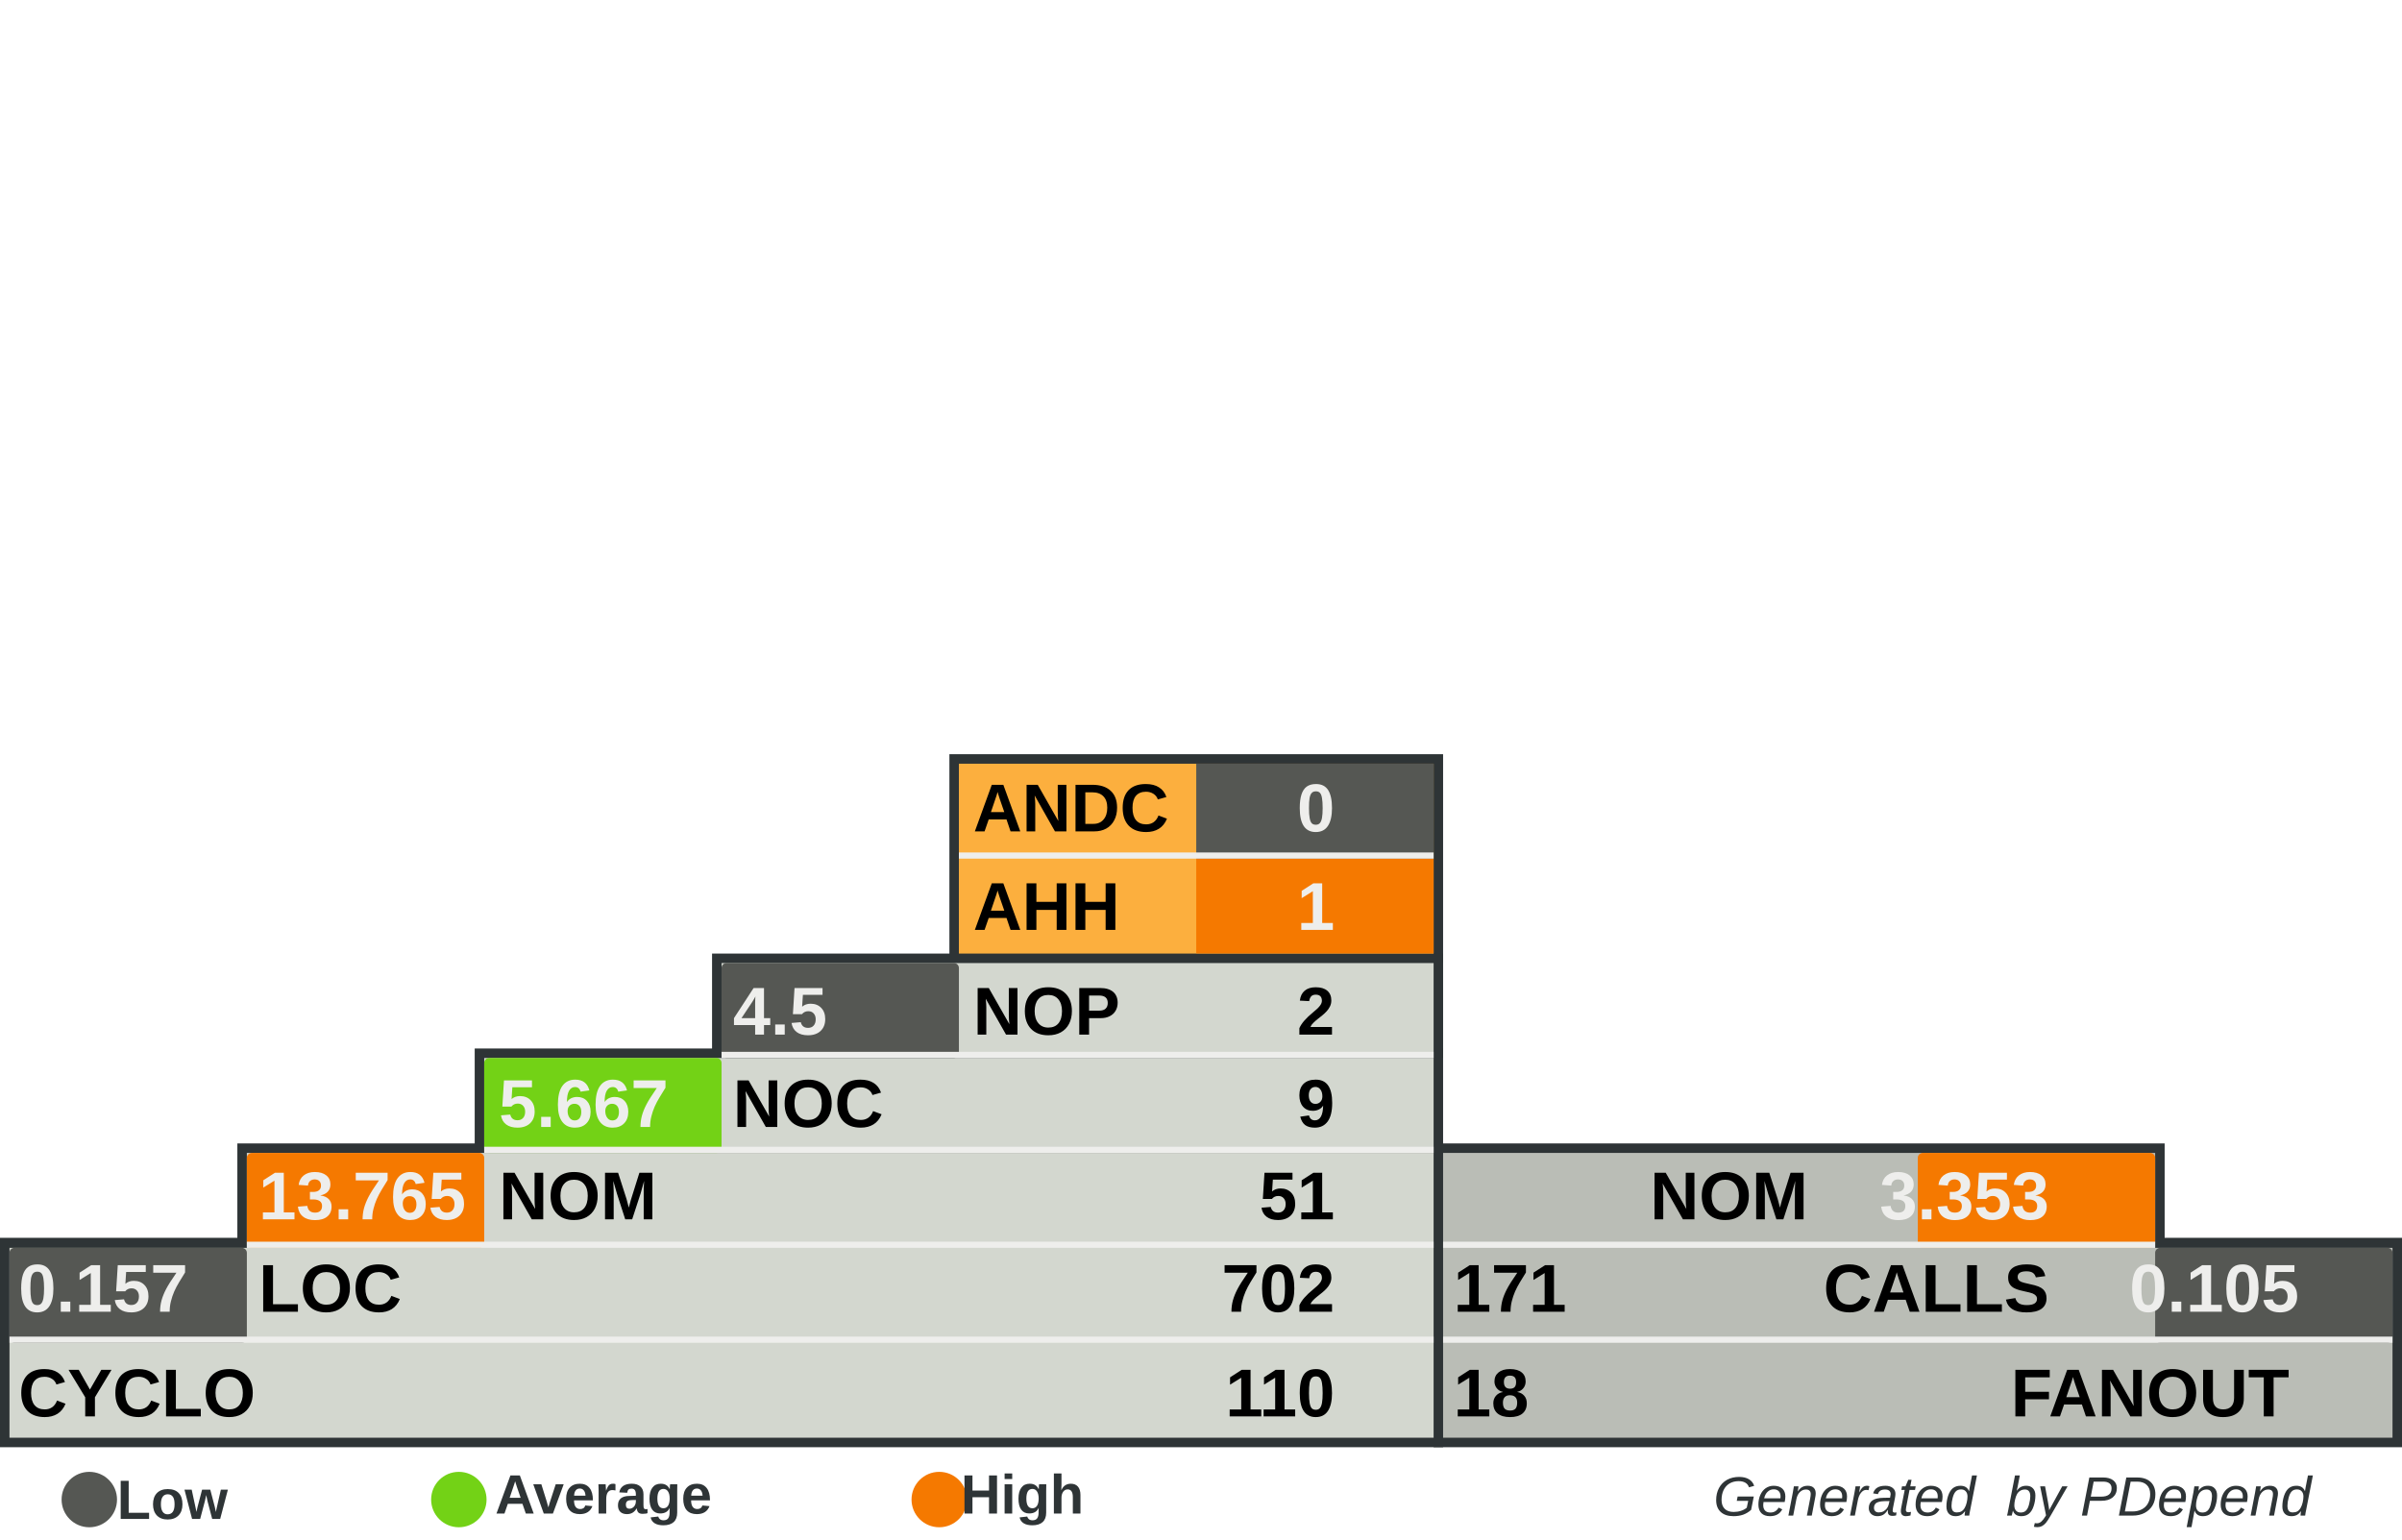
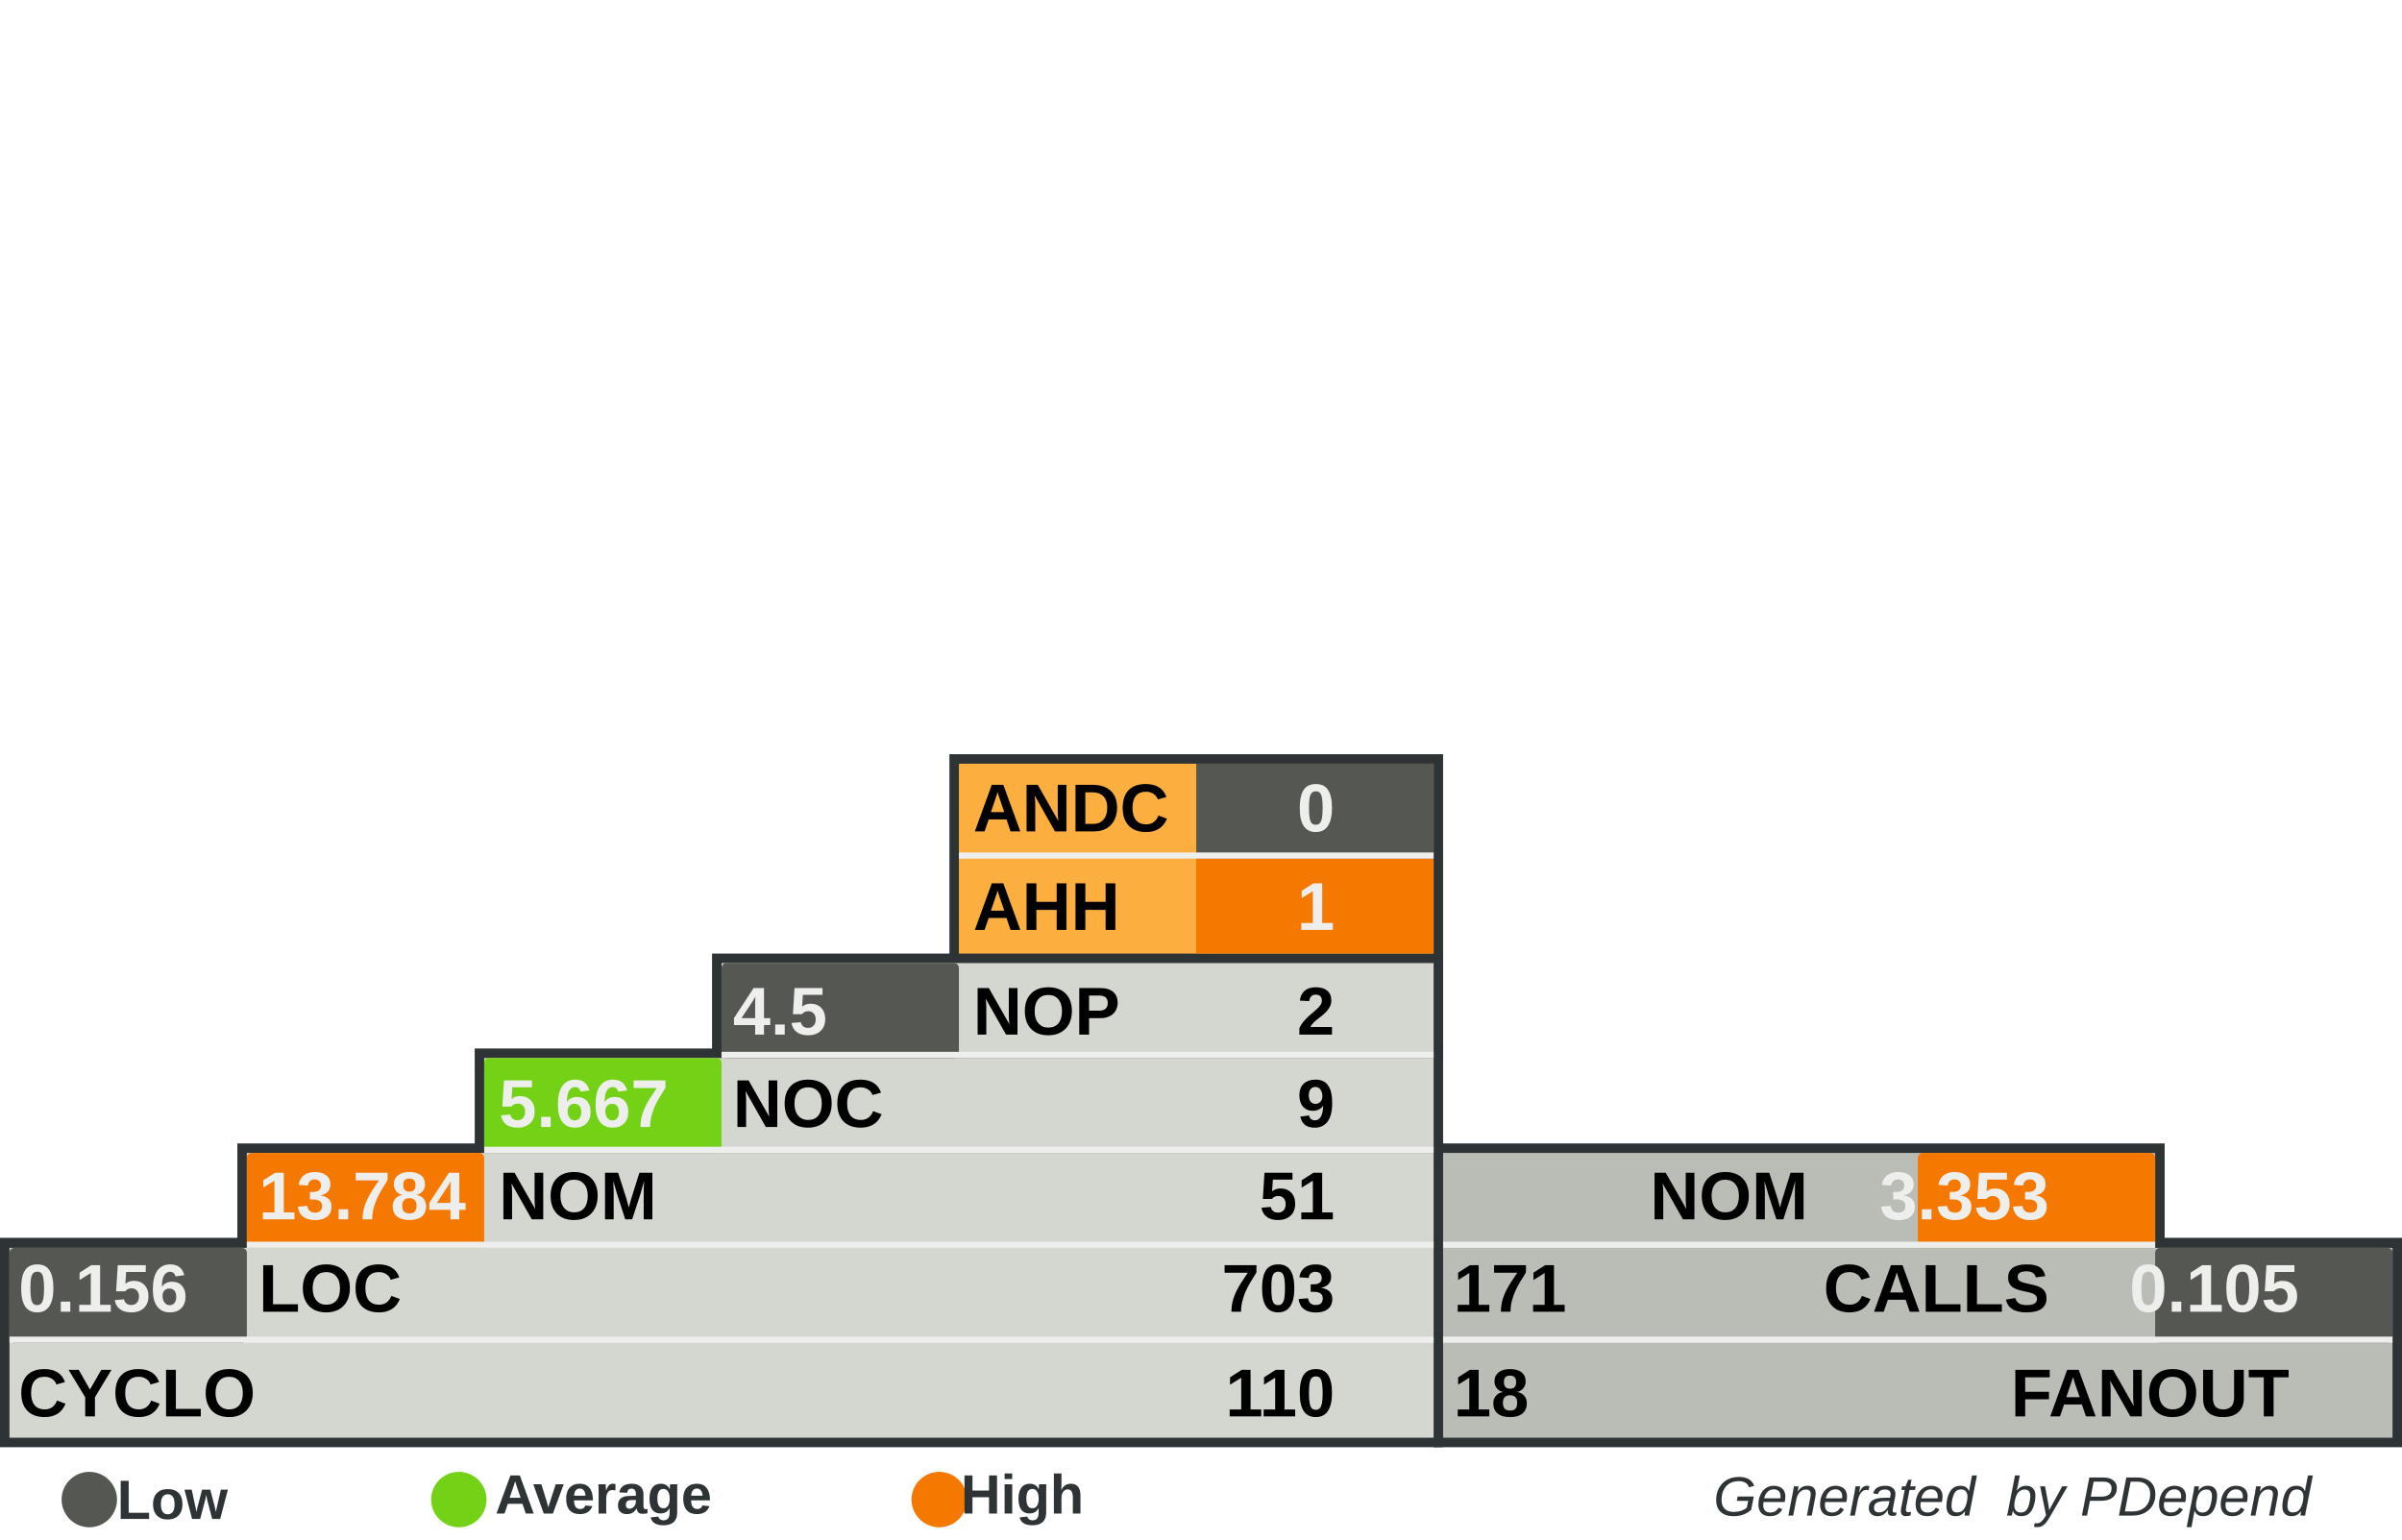
<svg xmlns="http://www.w3.org/2000/svg" width="390" height="250" id="svg5110" version="1.0">
  <defs id="defs5112">
    </defs>
  <g id="layer1">
    <rect style="fill:#555753" width="0" height="0" x="0" y="0" rx="0" ry="0" id="rect8982" xml:id="threshold.low" />
    <rect style="fill:#73d216" width="0" height="0" x="0" y="0" rx="0" ry="0" id="rect8983" xml:id="threshold.average" />
    <rect style="fill:#f57900" width="0" height="0" x="0" y="0" rx="0" ry="0" id="rect2834" xml:id="threshold.high" />
    <rect style="opacity:1;fill:#2e3436;fill-opacity:1;stroke:none;stroke-width:1;stroke-miterlimit:4;stroke-dasharray:none;stroke-opacity:1" id="rect4954" width="118.696" height="16.957" x="232.767" y="185.672" rx="2.978" ry="0" />
    <rect style="opacity:1;fill:#2e3436;fill-opacity:1;stroke:none;stroke-width:1;stroke-miterlimit:4;stroke-dasharray:none;stroke-opacity:1" id="rect4956" width="157.233" height="34" x="232.767" y="201" rx="3.945" ry="0" />
    <rect style="opacity:1;fill:#2e3436;fill-opacity:1;stroke:none;stroke-width:1;stroke-miterlimit:4;stroke-dasharray:none;stroke-opacity:1" id="rect4958" width="80.158" height="33.913" x="154.15" y="122.47" rx="2.011" ry="0" />
    <rect style="opacity:1;fill:#2e3436;fill-opacity:1;stroke:none;stroke-width:1;stroke-miterlimit:4;stroke-dasharray:none;stroke-opacity:1" id="rect4960" width="234.308" height="34" x="0" y="201" rx="5.879" ry="0" />
    <rect style="opacity:1;fill:#2e3436;fill-opacity:1;stroke:none;stroke-width:1;stroke-miterlimit:4;stroke-dasharray:none;stroke-opacity:1" id="rect4962" width="195.771" height="16.957" x="38.538" y="185.672" rx="4.912" ry="0" />
    <rect style="opacity:1;fill:#2e3436;fill-opacity:1;stroke:none;stroke-width:1;stroke-miterlimit:4;stroke-dasharray:none;stroke-opacity:1" id="rect4964" width="157.233" height="16.957" x="77.075" y="170.257" rx="3.945" ry="0" />
    <rect style="opacity:1;fill:#2e3436;fill-opacity:1;stroke:none;stroke-width:1;stroke-miterlimit:4;stroke-dasharray:none;stroke-opacity:1" id="rect4966" width="118.696" height="16.957" x="115.613" y="154.842" rx="2.978" ry="0" />
    <rect style="opacity:1;fill:#d3d7cf;fill-opacity:1;stroke:none;stroke-width:1;stroke-miterlimit:4;stroke-dasharray:none;stroke-opacity:1" id="rect4968" width="231.225" height="30.83" x="1.542" y="202.628" rx="5.801" ry="0" />
    <rect style="opacity:1;fill:#d3d7cf;fill-opacity:1;stroke:none;stroke-width:1;stroke-miterlimit:4;stroke-dasharray:none;stroke-opacity:1" id="rect4970" width="192.688" height="15.415" x="40.079" y="187.214" rx="4.834" ry="0" />
    <rect style="opacity:1;fill:#d3d7cf;fill-opacity:1;stroke:none;stroke-width:1;stroke-miterlimit:4;stroke-dasharray:none;stroke-opacity:1" id="rect4972" width="154.15" height="15.415" x="78.617" y="171.798" rx="3.868" ry="0" />
    <rect style="opacity:1;fill:#d3d7cf;fill-opacity:1;stroke:none;stroke-width:1;stroke-miterlimit:4;stroke-dasharray:none;stroke-opacity:1" id="rect4974" width="115.613" height="15.415" x="117.154" y="156.383" rx="2.901" ry="0" />
    <rect style="opacity:1;fill:#fcaf3e;fill-opacity:1;stroke:none;stroke-width:1;stroke-miterlimit:4;stroke-dasharray:none;stroke-opacity:1" id="rect4976" width="77.075" height="30.83" x="155.692" y="124.012" rx="1.934" ry="0" />
    <rect style="opacity:1;fill:#babdb6;fill-opacity:1;stroke:none;stroke-width:1;stroke-miterlimit:4;stroke-dasharray:none;stroke-opacity:1" id="rect4978" width="154.15" height="30.83" x="234.308" y="202.628" rx="3.868" ry="0" />
    <rect style="opacity:1;fill:#babdb6;fill-opacity:1;stroke:none;stroke-width:1;stroke-miterlimit:4;stroke-dasharray:none;stroke-opacity:1" id="rect4980" width="115.613" height="15.415" x="234.308" y="187.213" rx="2.901" ry="0" />
    <rect style="opacity:1;fill:#555753;fill-opacity:1;stroke:none;stroke-width:1;stroke-miterlimit:4;stroke-dasharray:none;stroke-opacity:1" id="rect4982" xml:id="rect.andc" width="38.538" height="15.43" x="194.229" y="124.012" rx="0.967" ry="0" />
    <rect style="opacity:1;fill:#f57900;fill-opacity:1;stroke:none;stroke-width:1;stroke-miterlimit:4;stroke-dasharray:none;stroke-opacity:1" id="rect2851" xml:id="rect.ahh" width="38.538" height="15.4" x="194.229" y="139.412" rx="0.967" ry="0" />
    <rect style="opacity:1;fill:#555753;fill-opacity:1;stroke:none;stroke-width:1;stroke-miterlimit:4;stroke-dasharray:none;stroke-opacity:1" id="rect4984" xml:id="rect.noc-nop" width="38.538" height="15.415" x="117.154" y="156.383" rx="0.806" />
    <rect style="opacity:1;fill:#73d216;fill-opacity:1;stroke:none;stroke-width:1;stroke-miterlimit:4;stroke-dasharray:none;stroke-opacity:1" id="rect4986" xml:id="rect.nom-noc" width="38.538" height="15.415" x="78.617" y="171.798" rx="0.806" />
    <rect style="opacity:1;fill:#f57900;fill-opacity:1;stroke:none;stroke-width:1;stroke-miterlimit:4;stroke-dasharray:none;stroke-opacity:1" id="rect4988" xml:id="rect.loc-nom" width="38.538" height="15.415" x="40.079" y="187.213" rx="0.806" />
    <rect style="opacity:1;fill:#555753;fill-opacity:1;stroke:none;stroke-width:1;stroke-miterlimit:4;stroke-dasharray:none;stroke-opacity:1" id="rect4990" xml:id="rect.cyclo-loc" width="38.538" height="15.415" x="1.542" y="202.628" rx="0.806" />
    <rect style="opacity:1;fill:#f57900;fill-opacity:1;stroke:none;stroke-width:1;stroke-miterlimit:4;stroke-dasharray:none;stroke-opacity:1" id="rect4992" xml:id="rect.calls-nom" width="38.538" height="15.415" x="311.383" y="187.213" rx="0.806" />
    <rect style="opacity:1;fill:#555753;fill-opacity:1;stroke:none;stroke-width:1;stroke-miterlimit:4;stroke-dasharray:none;stroke-opacity:1" id="rect4994" xml:id="rect.fanout-calls" width="38.538" height="15.415" x="349.921" y="202.628" rx="0.806" />
    <rect style="opacity:1;fill:#eeeeec;fill-opacity:1;stroke:none;stroke-width:1;stroke-miterlimit:4;stroke-dasharray:none;stroke-opacity:1" id="rect4996" width="231.225" height="1" x="1.542" y="217.043" rx="5.801" ry="0" />
    <rect style="opacity:1;fill:#eeeeec;fill-opacity:1;stroke:none;stroke-width:1;stroke-miterlimit:4;stroke-dasharray:none;stroke-opacity:1" id="rect4998" width="192.688" height="1" x="40.079" y="201.628" rx="4.834" ry="0" />
    <rect style="opacity:1;fill:#eeeeec;fill-opacity:1;stroke:none;stroke-width:1;stroke-miterlimit:4;stroke-dasharray:none;stroke-opacity:1" id="rect5000" width="154.15" height="1" x="78.617" y="186.213" rx="3.868" ry="0" />
    <rect style="opacity:1;fill:#eeeeec;fill-opacity:1;stroke:none;stroke-width:1;stroke-miterlimit:4;stroke-dasharray:none;stroke-opacity:1" id="rect5002" width="115.613" height="1" x="117.154" y="170.798" rx="2.901" ry="0" />
    <rect style="opacity:1;fill:#eeeeec;fill-opacity:1;stroke:none;stroke-width:1;stroke-miterlimit:4;stroke-dasharray:none;stroke-opacity:1" id="rect5004" width="115.613" height="1" x="234.308" y="201.628" rx="2.901" ry="0" />
    <rect style="opacity:1;fill:#eeeeec;fill-opacity:1;stroke:none;stroke-width:1;stroke-miterlimit:4;stroke-dasharray:none;stroke-opacity:1" id="rect5006" width="154.15" height="1" x="234.308" y="217.043" rx="3.868" ry="0" />
    <rect style="opacity:1;fill:#eeeeec;fill-opacity:1;stroke:none;stroke-width:1;stroke-miterlimit:4;stroke-dasharray:none;stroke-opacity:1" id="rect5008" width="77.075" height="1" x="155.692" y="138.427" rx="1.934" ry="0" />
    <text xml:space="preserve" style="font-size:11px;font-style:normal;font-variant:normal;font-weight:bold;font-stretch:normal;fill:#000000;fill-opacity:1;stroke:none;stroke-width:1px;stroke-linecap:butt;stroke-linejoin:miter;stroke-opacity:1;font-family:Arial" x="158" y="135" title="Average Number of Derived Classes" id="text5010">
      <tspan title="Average Number of Derived Classes" id="tspan5012" x="158" y="135">ANDC</tspan>
    </text>
    <text xml:space="preserve" style="font-size:11px;font-style:normal;font-variant:normal;font-weight:bold;font-stretch:normal;fill:#000000;fill-opacity:1;stroke:none;stroke-width:1px;stroke-linecap:butt;stroke-linejoin:miter;stroke-opacity:1;font-family:Arial" x="158" y="151" title="Average Hierarchy Height" id="text5014">
      <tspan title="Average Hierarchy Height" id="tspan5016" x="158" y="151">AHH</tspan>
    </text>
    <text xml:space="preserve" style="font-size:11px;font-style:normal;font-variant:normal;font-weight:bold;font-stretch:normal;fill:#000000;fill-opacity:1;stroke:none;stroke-width:1px;stroke-linecap:butt;stroke-linejoin:miter;stroke-opacity:1;font-family:Arial" x="158" y="168" title="Number Of Packages" id="text5018">
      <tspan title="Number Of Packages" id="tspan5020" x="158" y="168">NOP</tspan>
    </text>
    <text xml:space="preserve" style="font-size:11px;font-style:normal;font-variant:normal;font-weight:bold;font-stretch:normal;fill:#000000;fill-opacity:1;stroke:none;stroke-width:1px;stroke-linecap:butt;stroke-linejoin:miter;stroke-opacity:1;font-family:Arial" x="119" y="183" id="text5022" title="Number Of Classes" transform="scale(0.9999985,1.000001)">
      <tspan title="Number Of Classes" id="tspan5024" x="119" y="183">NOC</tspan>
    </text>
    <text xml:space="preserve" style="font-size:11px;font-style:normal;font-variant:normal;font-weight:bold;font-stretch:normal;fill:#000000;fill-opacity:1;stroke:none;stroke-width:1px;stroke-linecap:butt;stroke-linejoin:miter;stroke-opacity:1;font-family:Arial" x="81" y="198" id="text5026" title="Number Of Methods (Methods+Functions)" transform="scale(0.9999985,1.000001)">
      <tspan title="Number Of Methods (Methods+Functions)" id="tspan5028" x="81" y="198">NOM</tspan>
    </text>
    <text xml:space="preserve" style="font-size:11px;font-style:normal;font-variant:normal;font-weight:bold;font-stretch:normal;fill:#000000;fill-opacity:1;stroke:none;stroke-width:1px;stroke-linecap:butt;stroke-linejoin:miter;stroke-opacity:1;font-family:Arial" x="42" y="213" id="text5030" title="Lines Of Code (Non Comment and Non Whitespace Lines)" transform="scale(0.9999985,1.000001)">
      <tspan title="Lines Of Code (Non Comment and Non Whitespace Lines)" id="tspan5032" x="42" y="213">LOC</tspan>
    </text>
    <text xml:space="preserve" style="font-size:11px;font-style:normal;font-variant:normal;font-weight:bold;font-stretch:normal;fill:#000000;fill-opacity:1;stroke:none;stroke-width:1px;stroke-linecap:butt;stroke-linejoin:miter;stroke-opacity:1;font-family:Arial" x="3" y="230" id="text5034" title="Cyclomatic Complexity" transform="scale(0.9999985,1.000001)">
      <tspan title="Cyclomatic Complexity" id="tspan5036" x="3" y="230">CYCLO</tspan>
    </text>
    <text xml:space="preserve" style="font-size:11px;font-style:normal;font-variant:normal;font-weight:bold;font-stretch:normal;text-align:end;text-anchor:end;fill:#000000;fill-opacity:1;stroke:none;stroke-width:1px;stroke-linecap:butt;stroke-linejoin:miter;stroke-opacity:1;font-family:Arial" x="308.858" y="198" id="text5038" title="Number Of Methods (Methods+Functions)" transform="scale(0.9999985,1.000001)">
      <tspan title="Number Of Methods (Methods+Functions)" id="tspan5040" x="308.858" y="198">NOM</tspan>
    </text>
    <text xml:space="preserve" style="font-size:11px;font-style:normal;font-variant:normal;font-weight:bold;font-stretch:normal;text-anchor:end;fill:#000000;fill-opacity:1;stroke:none;stroke-width:1px;stroke-linecap:butt;stroke-linejoin:miter;stroke-opacity:1;font-family:Arial" x="348" y="213" id="text5042" title="Number of Operation Calls" transform="scale(0.9999985,1.000001)">
      <tspan title="Number of Operation Calls" id="tspan5044" x="348" y="213">CALLS</tspan>
    </text>
    <text xml:space="preserve" style="font-size:11px;font-style:normal;font-variant:normal;font-weight:bold;font-stretch:normal;text-anchor:end;fill:#000000;fill-opacity:1;stroke:none;stroke-width:1px;stroke-linecap:butt;stroke-linejoin:miter;stroke-opacity:1;font-family:Arial" x="387" y="230" id="text5046" title="Number of Called Classes" transform="scale(0.9999985,1.000001)">
      <tspan title="Number of Called Classes" id="tspan5048" x="387" y="230">FANOUT</tspan>
    </text>
    <text xml:space="preserve" style="font-size:11px;font-style:normal;font-variant:normal;font-weight:bold;font-stretch:normal;fill:#000000;fill-opacity:1;stroke:none;stroke-width:1px;stroke-linecap:butt;stroke-linejoin:miter;stroke-opacity:1;font-family:Arial" title="Number of Called Classes" x="236" y="230" id="text5050" transform="scale(0.9999985,1.000001)">
      <tspan title="Number of Called Classes" id="tspan5052" xml:id="pdepend.fanout" x="236" y="230">18</tspan>
    </text>
    <text xml:space="preserve" style="font-size:11px;font-style:normal;font-variant:normal;font-weight:bold;font-stretch:normal;fill:#000000;fill-opacity:1;stroke:none;stroke-width:1px;stroke-linecap:butt;stroke-linejoin:miter;stroke-opacity:1;font-family:Arial" title="Number of Operation Calls" x="236" y="213" id="text5054" transform="scale(0.9999985,1.000001)">
      <tspan title="Number of Operation Calls" id="tspan5056" xml:id="pdepend.calls" x="236" y="213">171</tspan>
    </text>
    <text xml:space="preserve" style="font-size:11px;font-style:normal;font-variant:normal;font-weight:bold;font-stretch:normal;text-anchor:end;fill:#000000;fill-opacity:1;stroke:none;stroke-width:1px;stroke-linecap:butt;stroke-linejoin:miter;stroke-opacity:1;font-family:Arial" title="Cyclomatic Complexity" x="232" y="230" id="text5058" transform="scale(0.9999985,1.000001)">
      <tspan title="Cyclomatic Complexity" id="tspan5060" xml:id="pdepend.cyclo" x="232" y="230">110</tspan>
    </text>
    <text xml:space="preserve" style="font-size:11px;font-style:normal;font-variant:normal;font-weight:bold;font-stretch:normal;text-anchor:end;fill:#000000;fill-opacity:1;stroke:none;stroke-width:1px;stroke-linecap:butt;stroke-linejoin:miter;stroke-opacity:1;font-family:Arial" title="Lines Of Code (Non Comment and Non Whitespace Lines)" x="232" y="213" id="text5062" transform="scale(0.9999985,1.000001)">
-       <tspan xml:id="pdepend.loc" title="Lines Of Code (Non Comment and Non Whitespace Lines)" id="tspan5064" x="232" y="213">702</tspan>
+       <tspan xml:id="pdepend.loc" title="Lines Of Code (Non Comment and Non Whitespace Lines)" id="tspan5064" x="232" y="213">703</tspan>
    </text>
    <text xml:space="preserve" style="font-size:11px;font-style:normal;font-variant:normal;font-weight:bold;font-stretch:normal;text-anchor:end;fill:#000000;fill-opacity:1;stroke:none;stroke-width:1px;stroke-linecap:butt;stroke-linejoin:miter;stroke-opacity:1;font-family:Arial" title="Number Of Methods (Methods+Functions)" x="232" y="198" id="text5066" transform="scale(0.9999985,1.000001)">
      <tspan title="Number Of Methods (Methods+Functions)" id="tspan5068" xml:id="pdepend.nom" x="232" y="198">51</tspan>
    </text>
    <text xml:space="preserve" style="font-size:11px;font-style:normal;font-variant:normal;font-weight:bold;font-stretch:normal;text-anchor:end;fill:#000000;fill-opacity:1;stroke:none;stroke-width:1px;stroke-linecap:butt;stroke-linejoin:miter;stroke-opacity:1;font-family:Arial" title="Number Of Packages" x="232" y="168" id="text5070" transform="scale(0.9999985,1.000001)">
      <tspan title="Number Of Packages" id="tspan5072" xml:id="pdepend.nop" x="232" y="168">2</tspan>
    </text>
    <text xml:space="preserve" style="font-size:11px;font-style:normal;font-variant:normal;font-weight:bold;font-stretch:normal;text-anchor:end;fill:#000000;fill-opacity:1;stroke:none;stroke-width:1px;stroke-linecap:butt;stroke-linejoin:miter;stroke-opacity:1;font-family:Arial" title="Number Of Classes" x="232" y="183" id="text5074" transform="scale(0.9999985,1.000001)">
      <tspan title="Number Of Classes" id="tspan5076" xml:id="pdepend.noc" x="232" y="183">9</tspan>
    </text>
    <text xml:space="preserve" style="font-size:11px;font-style:normal;font-variant:normal;font-weight:bold;font-stretch:normal;text-anchor:end;fill:#eeeeec;fill-opacity:1;stroke:none;stroke-width:1px;stroke-linecap:butt;stroke-linejoin:miter;stroke-opacity:1;font-family:Arial" title="Average Number of Derived Classes" x="232" y="135" id="text5078" transform="scale(0.9999985,1.000001)">
      <tspan title="Average Number of Derived Classes" id="tspan5080" xml:id="pdepend.andc" x="232" y="135">0</tspan>
    </text>
    <text xml:space="preserve" style="font-size:11px;font-style:normal;font-variant:normal;font-weight:bold;font-stretch:normal;text-anchor:end;fill:#eeeeec;fill-opacity:1;stroke:none;stroke-width:1px;stroke-linecap:butt;stroke-linejoin:miter;stroke-opacity:1;font-family:Arial" title="Average Hierarchy Height" x="232" y="151" id="text5082" transform="scale(0.9999985,1.000001)">
      <tspan title="Average Hierarchy Height" id="tspan5084" xml:id="pdepend.ahh" x="232" y="151">1</tspan>
    </text>
    <text xml:space="preserve" style="font-size:11px;font-style:normal;font-variant:normal;font-weight:bold;font-stretch:normal;fill:#eeeeec;fill-opacity:1;stroke:none;stroke-width:1px;stroke-linecap:butt;stroke-linejoin:miter;stroke-opacity:1;font-family:Arial" title="Ratio: Number of Classes / Number of Packages" x="119" y="168" id="text5086" transform="scale(0.9999985,1.000001)">
      <tspan title="Ratio: Number of Classes / Number of Packages" id="tspan5088" xml:id="pdepend.noc-nop" x="119" y="168">4.5</tspan>
    </text>
    <text xml:space="preserve" style="font-size:11px;font-style:normal;font-variant:normal;font-weight:bold;font-stretch:normal;fill:#eeeeec;fill-opacity:1;stroke:none;stroke-width:1px;stroke-linecap:butt;stroke-linejoin:miter;stroke-opacity:1;font-family:Arial" title="Ratio: Number of Methods / Number of Classes" x="81" y="183" id="text5090" transform="scale(0.9999985,1.000001)">
      <tspan title="Ratio: Number of Methods / Number of Classes" id="tspan5092" xml:id="pdepend.nom-noc" x="81" y="183">5.667</tspan>
    </text>
    <text xml:space="preserve" style="font-size:11px;font-style:normal;font-variant:normal;font-weight:bold;font-stretch:normal;fill:#eeeeec;fill-opacity:1;stroke:none;stroke-width:1px;stroke-linecap:butt;stroke-linejoin:miter;stroke-opacity:1;font-family:Arial" title="Ratio: Lines of Code / Number of Methods" x="42" y="198" id="text5094" transform="scale(0.9999985,1.000001)">
-       <tspan title="Ratio: Lines of Code / Number of Methods" id="tspan5096" xml:id="pdepend.loc-nom" x="42" y="198">13.765</tspan>
+       <tspan title="Ratio: Lines of Code / Number of Methods" id="tspan5096" xml:id="pdepend.loc-nom" x="42" y="198">13.784</tspan>
    </text>
    <text xml:space="preserve" style="font-size:11px;font-style:normal;font-variant:normal;font-weight:bold;font-stretch:normal;fill:#eeeeec;fill-opacity:1;stroke:none;stroke-width:1px;stroke-linecap:butt;stroke-linejoin:miter;stroke-opacity:1;font-family:Arial" title="Ratio: Cyclomatic Complexity / Lines of Code" x="3" y="213" id="text5098" transform="scale(0.9999985,1.000001)">
-       <tspan title="Ratio: Cyclomatic Complexity / Lines of Code" id="tspan5100" xml:id="pdepend.cyclo-loc" x="3" y="213">0.157</tspan>
+       <tspan title="Ratio: Cyclomatic Complexity / Lines of Code" id="tspan5100" xml:id="pdepend.cyclo-loc" x="3" y="213">0.156</tspan>
    </text>
    <text xml:space="preserve" style="font-size:11px;font-style:normal;font-variant:normal;font-weight:bold;font-stretch:normal;text-anchor:end;fill:#eeeeec;fill-opacity:1;stroke:none;stroke-width:1px;stroke-linecap:butt;stroke-linejoin:miter;stroke-opacity:1;font-family:Arial" title="Ratio: Number of Called Classes(FANOUT) / Number of Operation Calls" x="388.563" y="213" id="text5102" transform="scale(0.9999985,1.000001)">
      <tspan title="Ratio: Number of Called Classes(FANOUT) / Number of Operation Calls" id="tspan5104" xml:id="pdepend.fanout-calls" x="388.563" y="213">0.105</tspan>
    </text>
    <text xml:space="preserve" style="font-size:11px;font-style:normal;font-variant:normal;font-weight:bold;font-stretch:normal;text-anchor:end;fill:#eeeeec;fill-opacity:1;stroke:none;stroke-width:1px;stroke-linecap:butt;stroke-linejoin:miter;stroke-opacity:1;font-family:Arial" title="Ratio: Number of Operation Calls / Number of Methods (Methods+Functions)" x="348" y="198" id="text5106" transform="scale(0.9999985,1.000001)">
      <tspan title="Ratio: Number of Operation Calls / Number of Methods (Methods+Functions)" id="tspan5108" xml:id="pdepend.calls-nom" x="348" y="198">3.353</tspan>
    </text>
    <text xml:space="preserve" style="font-size:8px;font-style:normal;font-variant:normal;font-weight:bold;font-stretch:normal;text-align:end;text-anchor:end;fill:#2e3436;fill-opacity:1;stroke:none;stroke-width:1px;stroke-linecap:butt;stroke-linejoin:miter;stroke-opacity:1;font-family:Arial" x="386.395" y="246.106" id="text2692">
      <tspan id="tspan2694" x="386.395" y="246.106" style="font-size:9px;font-style:italic;font-variant:normal;font-weight:normal;font-stretch:normal;text-align:end;text-anchor:end;fill:#2e3436;font-family:Arial;">Generated  by PDepend</tspan>
    </text>
    <path style="opacity:1;fill:#555753;fill-opacity:1;stroke:none;stroke-width:1;stroke-miterlimit:4;stroke-dasharray:none;stroke-opacity:1" id="path3780" d="M 65.333,285.667 A 12,10.333 0 1 1 41.333,285.667 A 12,10.333 0 1 1 65.333,285.667 z" transform="matrix(0.375,0,0,0.4354839,-5.5,119.0968)" />
    <text xml:space="preserve" style="font-size:8px;font-style:normal;font-weight:bold;text-align:center;text-anchor:middle;fill:#2e3436;fill-opacity:1;stroke:none;stroke-width:1px;stroke-linecap:butt;stroke-linejoin:miter;stroke-opacity:1;font-family:URW Chancery L;" x="32.387" y="246.642" id="text3782">
      <tspan id="tspan3784" x="32.387" y="246.642" style="font-size:9px;font-style:normal;font-variant:normal;font-weight:bold;font-stretch:normal;fill:#2e3436;font-family:Arial;">Low</tspan>
    </text>
    <path style="opacity:1;fill:#73d216;fill-opacity:1;stroke:none;stroke-width:1;stroke-miterlimit:4;stroke-dasharray:none;stroke-opacity:1" id="path3786" d="M 65.333,285.667 A 12,10.333 0 1 1 41.333,285.667 A 12,10.333 0 1 1 65.333,285.667 z" transform="matrix(0.375,0,0,0.4354839,54.5,119.0968)" />
    <text xml:space="preserve" style="font-size:8px;font-style:normal;font-weight:bold;text-align:center;text-anchor:middle;fill:#2e3436;fill-opacity:1;stroke:none;stroke-width:1px;stroke-linecap:butt;stroke-linejoin:miter;stroke-opacity:1;font-family:URW Chancery L;" x="102.387" y="245.774" id="text3788">
      <tspan id="tspan3790" x="102.387" y="245.774" style="font-size:9px;font-style:normal;font-variant:normal;font-weight:bold;font-stretch:normal;fill:#2e3436;font-family:Arial;">Average</tspan>
    </text>
    <path style="opacity:1;fill:#f57900;fill-opacity:1;stroke:none;stroke-width:1;stroke-miterlimit:4;stroke-dasharray:none;stroke-opacity:1" id="path3792" d="M 65.333,285.667 A 12,10.333 0 1 1 41.333,285.667 A 12,10.333 0 1 1 65.333,285.667 z" transform="matrix(0.375,0,0,0.4354839,132.5,119.0968)" />
    <text xml:space="preserve" style="font-size:8px;font-style:normal;font-weight:bold;text-align:center;text-anchor:middle;fill:#2e3436;fill-opacity:1;stroke:none;stroke-width:1px;stroke-linecap:butt;stroke-linejoin:miter;stroke-opacity:1;font-family:URW Chancery L;" x="170.387" y="245.774" id="text3794">
      <tspan id="tspan3796" x="170.387" y="245.774" style="font-size:9px;font-style:normal;font-variant:normal;font-weight:bold;font-stretch:normal;fill:#2e3436;font-family:Arial;">High</tspan>
    </text>
  </g>
</svg>
